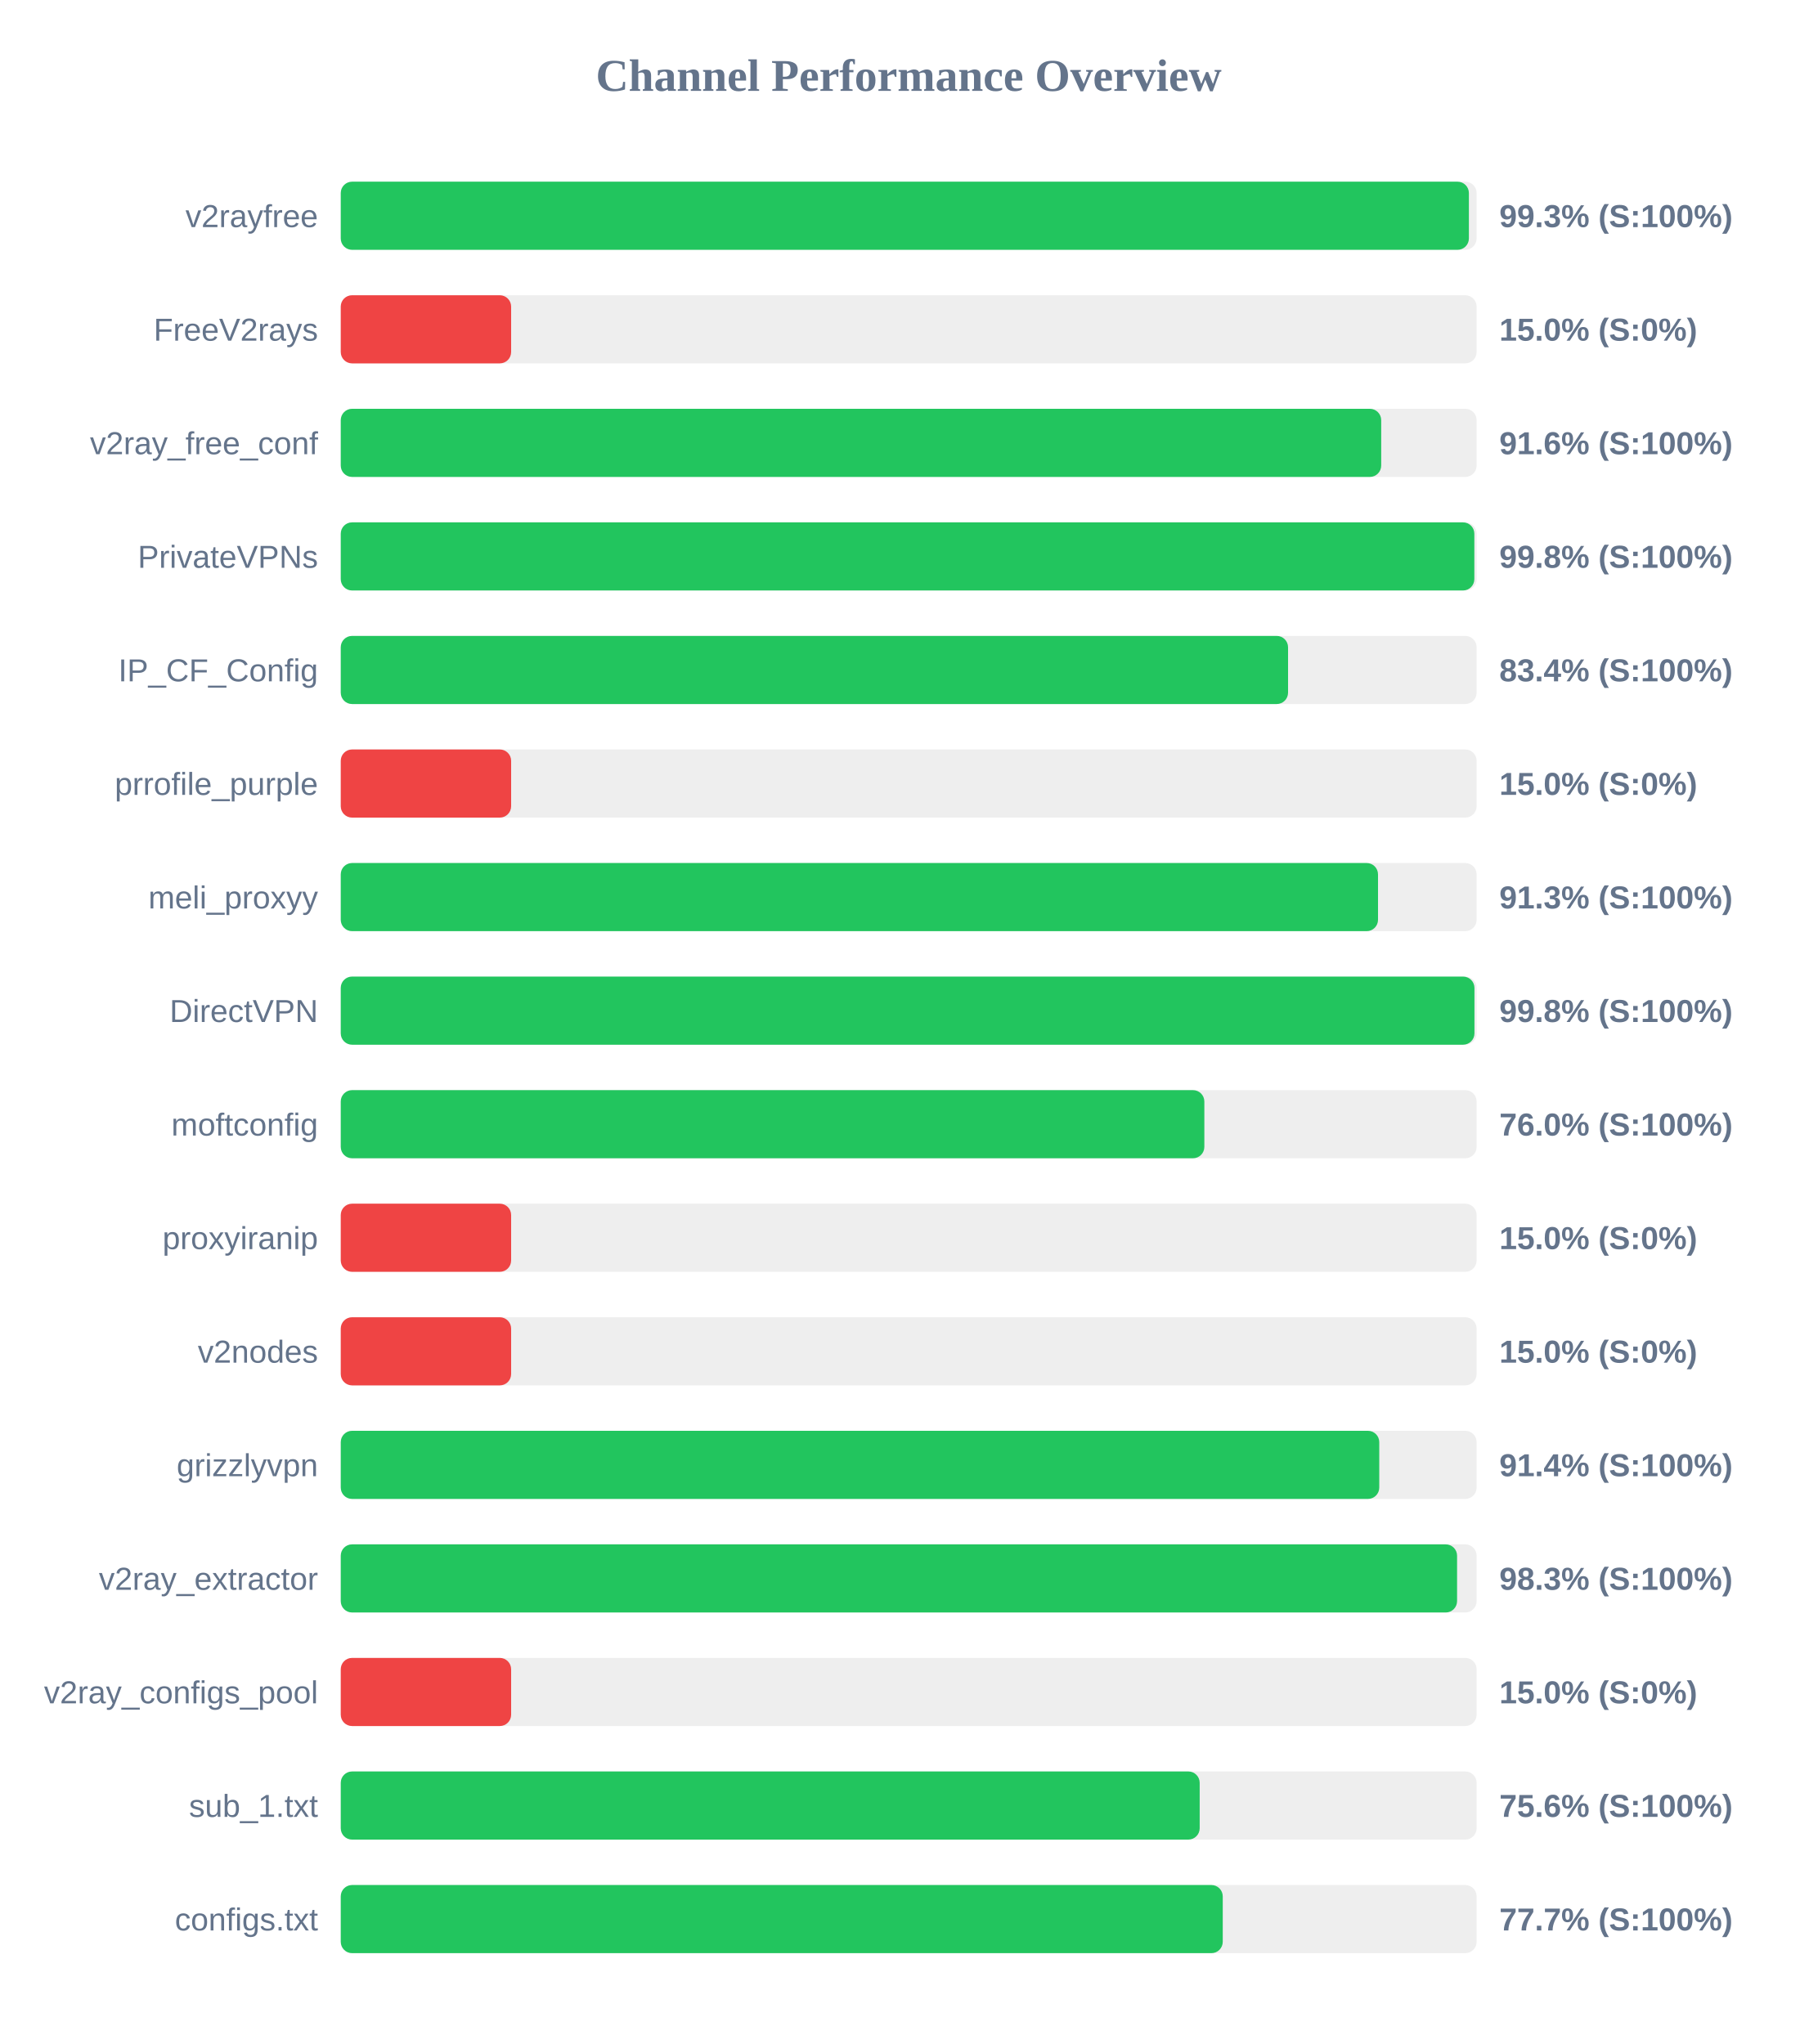
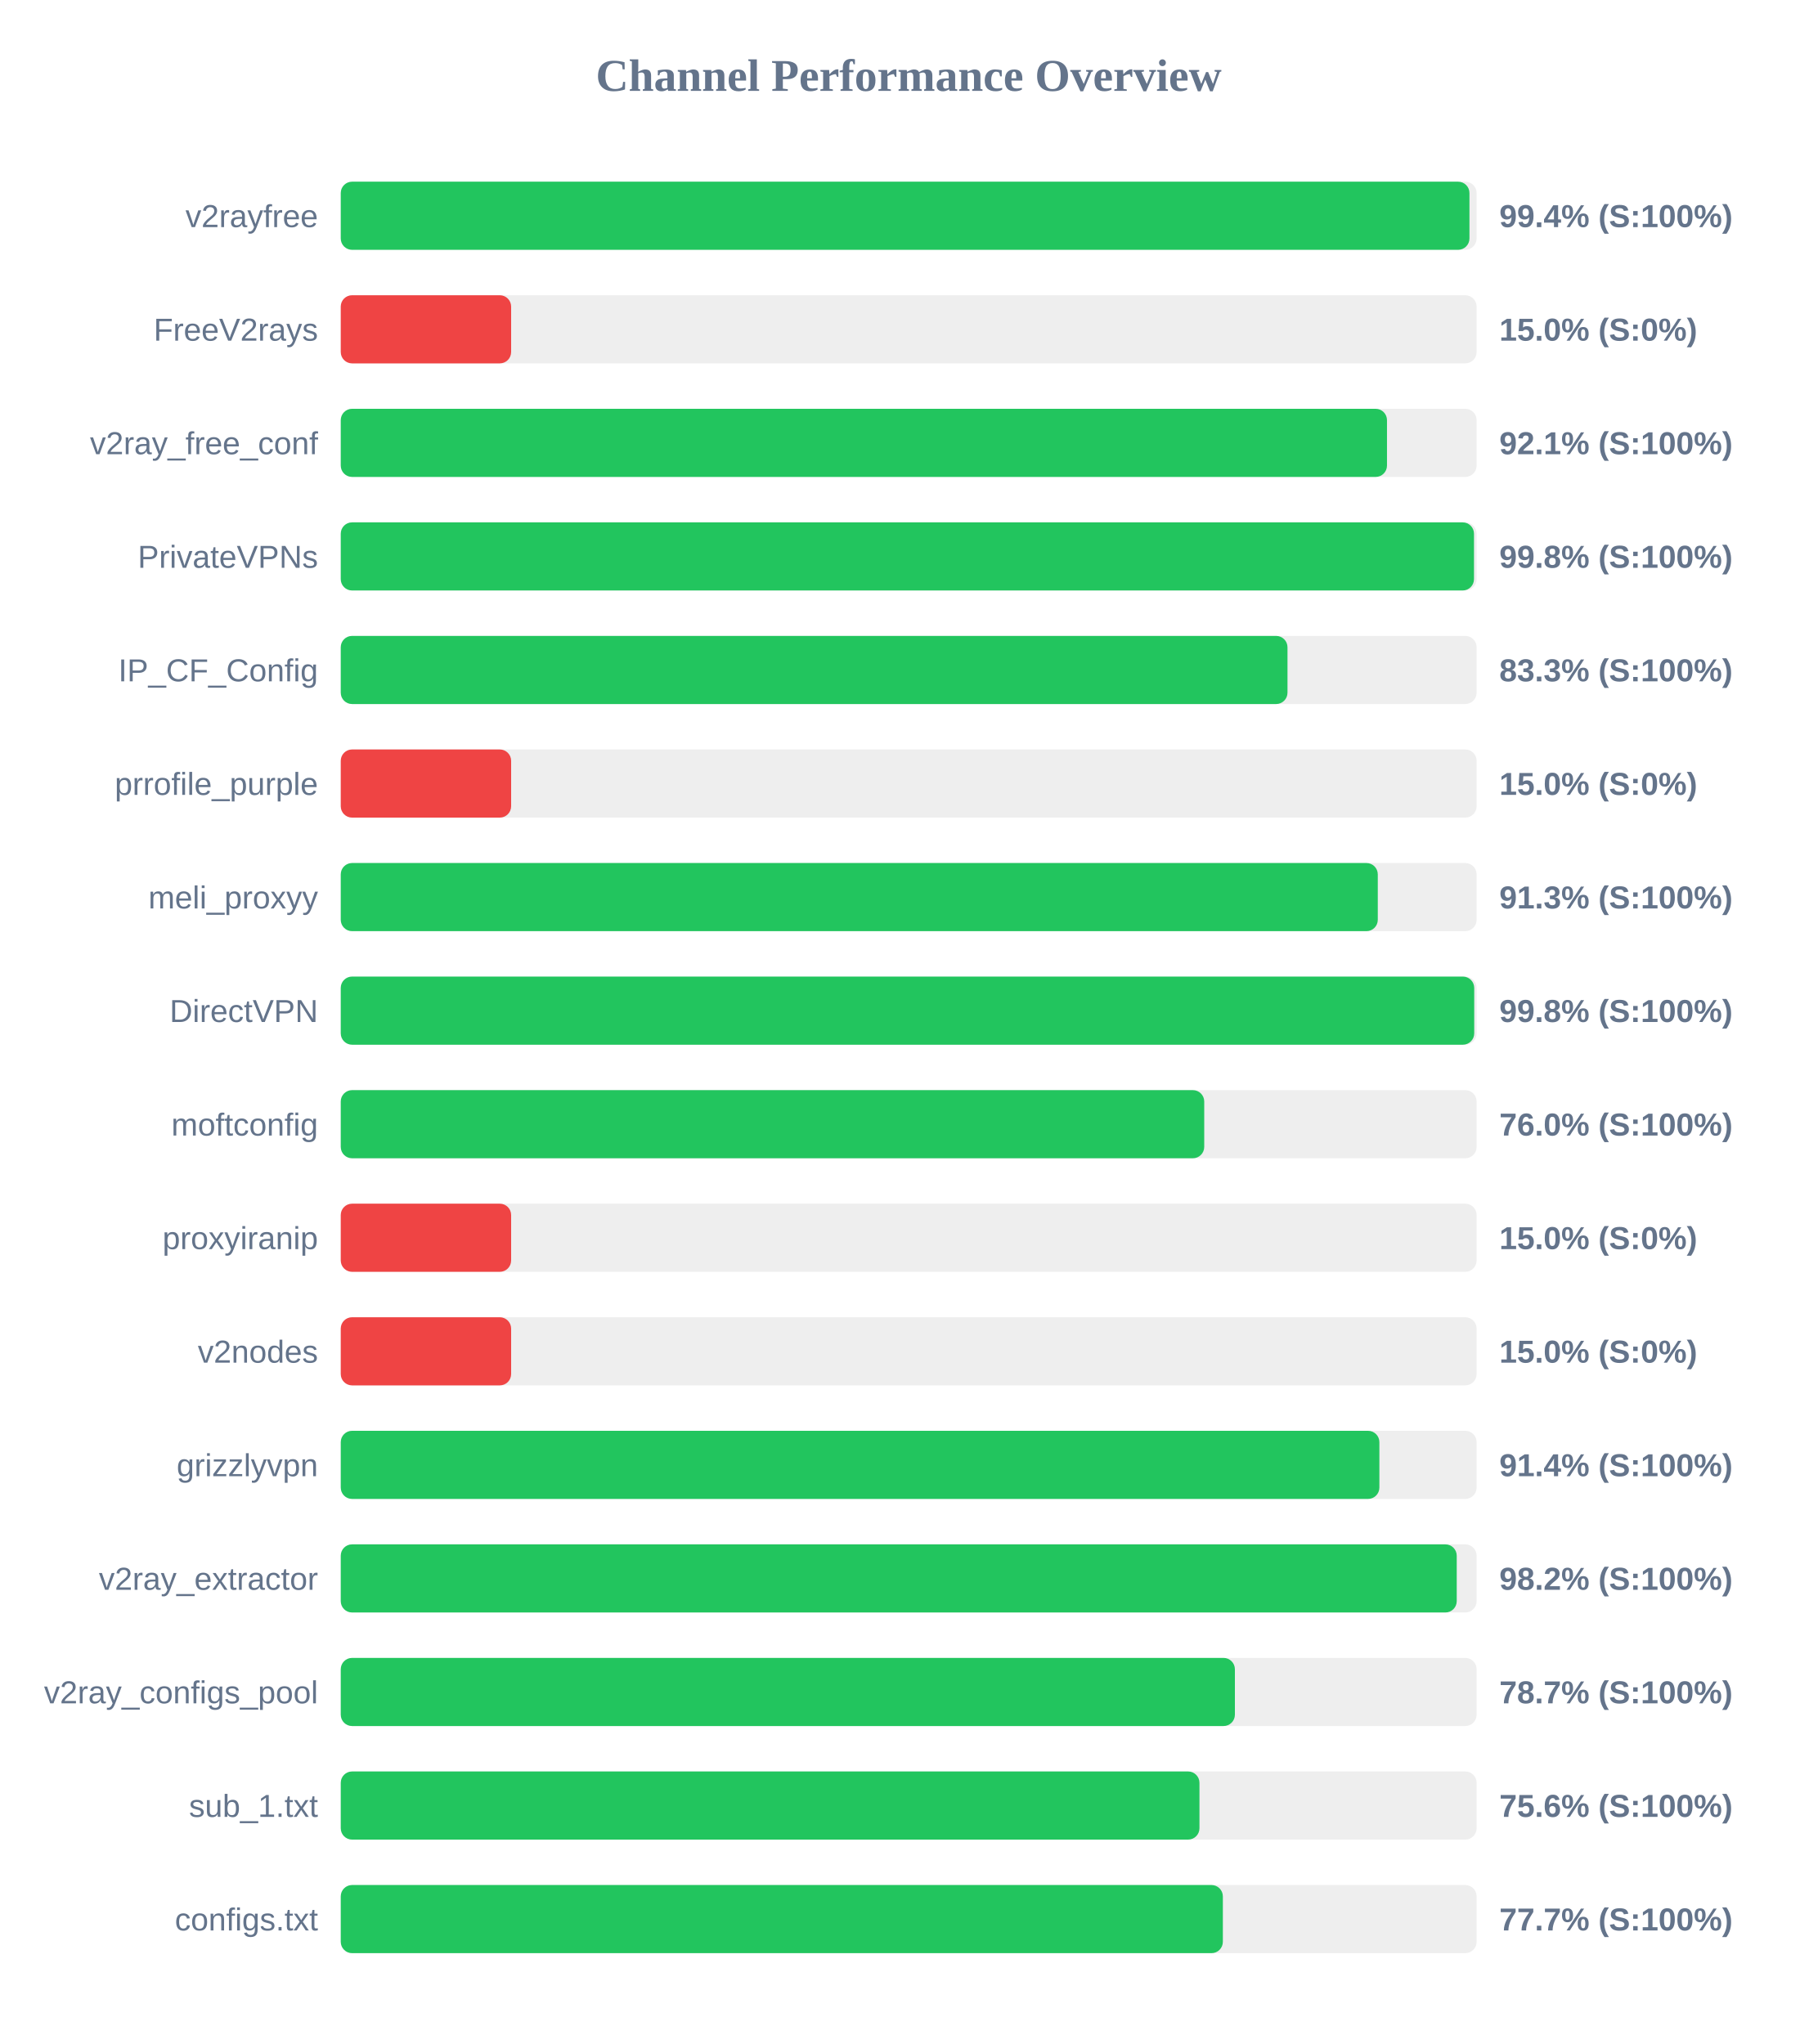
<svg xmlns="http://www.w3.org/2000/svg" width="800" height="900" version="1.1">
  <style>
        .row { font: 14px Arial; fill: #64748b; }
        .score { font: bold 14px Arial; fill: #64748b; }
    </style>
  <text x="400" y="40" text-anchor="middle" font-size="20px" font-weight="bold" fill="#64748b">Channel Performance Overview</text>
  <rect x="150" y="80" width="500" height="30" fill="#eee" rx="5" />
-   <rect x="150" y="80" width="496.6" height="30" fill="#22c55e" rx="5" />
+   <rect x="150" y="80" width="496.85" height="30" fill="#22c55e" rx="5" />
  <text x="140" y="100" text-anchor="end" class="row">v2rayfree</text>
-   <text x="660" y="100" text-anchor="start" class="score">99.3% (S:100%)</text>
+   <text x="660" y="100" text-anchor="start" class="score">99.4% (S:100%)</text>
  <rect x="150" y="130" width="500" height="30" fill="#eee" rx="5" />
  <rect x="150" y="130" width="75.0" height="30" fill="#ef4444" rx="5" />
  <text x="140" y="150" text-anchor="end" class="row">FreeV2rays</text>
  <text x="660" y="150" text-anchor="start" class="score">15.0% (S:0%)</text>
  <rect x="150" y="180" width="500" height="30" fill="#eee" rx="5" />
-   <rect x="150" y="180" width="458.0" height="30" fill="#22c55e" rx="5" />
+   <rect x="150" y="180" width="460.55" height="30" fill="#22c55e" rx="5" />
  <text x="140" y="200" text-anchor="end" class="row">v2ray_free_conf</text>
-   <text x="660" y="200" text-anchor="start" class="score">91.6% (S:100%)</text>
+   <text x="660" y="200" text-anchor="start" class="score">92.1% (S:100%)</text>
  <rect x="150" y="230" width="500" height="30" fill="#eee" rx="5" />
-   <rect x="150" y="230" width="499.0" height="30" fill="#22c55e" rx="5" />
+   <rect x="150" y="230" width="498.85" height="30" fill="#22c55e" rx="5" />
  <text x="140" y="250" text-anchor="end" class="row">PrivateVPNs</text>
  <text x="660" y="250" text-anchor="start" class="score">99.8% (S:100%)</text>
  <rect x="150" y="280" width="500" height="30" fill="#eee" rx="5" />
-   <rect x="150" y="280" width="417.0" height="30" fill="#22c55e" rx="5" />
+   <rect x="150" y="280" width="416.75" height="30" fill="#22c55e" rx="5" />
  <text x="140" y="300" text-anchor="end" class="row">IP_CF_Config</text>
-   <text x="660" y="300" text-anchor="start" class="score">83.4% (S:100%)</text>
+   <text x="660" y="300" text-anchor="start" class="score">83.3% (S:100%)</text>
  <rect x="150" y="330" width="500" height="30" fill="#eee" rx="5" />
  <rect x="150" y="330" width="75.0" height="30" fill="#ef4444" rx="5" />
  <text x="140" y="350" text-anchor="end" class="row">prrofile_purple</text>
  <text x="660" y="350" text-anchor="start" class="score">15.0% (S:0%)</text>
  <rect x="150" y="380" width="500" height="30" fill="#eee" rx="5" />
-   <rect x="150" y="380" width="456.6" height="30" fill="#22c55e" rx="5" />
+   <rect x="150" y="380" width="456.5" height="30" fill="#22c55e" rx="5" />
  <text x="140" y="400" text-anchor="end" class="row">meli_proxyy</text>
  <text x="660" y="400" text-anchor="start" class="score">91.3% (S:100%)</text>
  <rect x="150" y="430" width="500" height="30" fill="#eee" rx="5" />
-   <rect x="150" y="430" width="499.05" height="30" fill="#22c55e" rx="5" />
+   <rect x="150" y="430" width="498.95" height="30" fill="#22c55e" rx="5" />
  <text x="140" y="450" text-anchor="end" class="row">DirectVPN</text>
  <text x="660" y="450" text-anchor="start" class="score">99.8% (S:100%)</text>
  <rect x="150" y="480" width="500" height="30" fill="#eee" rx="5" />
-   <rect x="150" y="480" width="380.15" height="30" fill="#22c55e" rx="5" />
+   <rect x="150" y="480" width="380.1" height="30" fill="#22c55e" rx="5" />
  <text x="140" y="500" text-anchor="end" class="row">moftconfig</text>
  <text x="660" y="500" text-anchor="start" class="score">76.0% (S:100%)</text>
  <rect x="150" y="530" width="500" height="30" fill="#eee" rx="5" />
  <rect x="150" y="530" width="75.0" height="30" fill="#ef4444" rx="5" />
  <text x="140" y="550" text-anchor="end" class="row">proxyiranip</text>
  <text x="660" y="550" text-anchor="start" class="score">15.0% (S:0%)</text>
  <rect x="150" y="580" width="500" height="30" fill="#eee" rx="5" />
  <rect x="150" y="580" width="75.0" height="30" fill="#ef4444" rx="5" />
  <text x="140" y="600" text-anchor="end" class="row">v2nodes</text>
  <text x="660" y="600" text-anchor="start" class="score">15.0% (S:0%)</text>
  <rect x="150" y="630" width="500" height="30" fill="#eee" rx="5" />
-   <rect x="150" y="630" width="457.15" height="30" fill="#22c55e" rx="5" />
+   <rect x="150" y="630" width="457.2" height="30" fill="#22c55e" rx="5" />
  <text x="140" y="650" text-anchor="end" class="row">grizzlyvpn</text>
  <text x="660" y="650" text-anchor="start" class="score">91.4% (S:100%)</text>
  <rect x="150" y="680" width="500" height="30" fill="#eee" rx="5" />
-   <rect x="150" y="680" width="491.4" height="30" fill="#22c55e" rx="5" />
+   <rect x="150" y="680" width="491.25" height="30" fill="#22c55e" rx="5" />
  <text x="140" y="700" text-anchor="end" class="row">v2ray_extractor</text>
-   <text x="660" y="700" text-anchor="start" class="score">98.3% (S:100%)</text>
+   <text x="660" y="700" text-anchor="start" class="score">98.2% (S:100%)</text>
  <rect x="150" y="730" width="500" height="30" fill="#eee" rx="5" />
-   <rect x="150" y="730" width="75.0" height="30" fill="#ef4444" rx="5" />
+   <rect x="150" y="730" width="393.6" height="30" fill="#22c55e" rx="5" />
  <text x="140" y="750" text-anchor="end" class="row">v2ray_configs_pool</text>
-   <text x="660" y="750" text-anchor="start" class="score">15.0% (S:0%)</text>
+   <text x="660" y="750" text-anchor="start" class="score">78.7% (S:100%)</text>
  <rect x="150" y="780" width="500" height="30" fill="#eee" rx="5" />
-   <rect x="150" y="780" width="378.1" height="30" fill="#22c55e" rx="5" />
+   <rect x="150" y="780" width="378.0" height="30" fill="#22c55e" rx="5" />
  <text x="140" y="800" text-anchor="end" class="row">sub_1.txt</text>
  <text x="660" y="800" text-anchor="start" class="score">75.6% (S:100%)</text>
  <rect x="150" y="830" width="500" height="30" fill="#eee" rx="5" />
-   <rect x="150" y="830" width="388.25" height="30" fill="#22c55e" rx="5" />
+   <rect x="150" y="830" width="388.3" height="30" fill="#22c55e" rx="5" />
  <text x="140" y="850" text-anchor="end" class="row">configs.txt</text>
  <text x="660" y="850" text-anchor="start" class="score">77.7% (S:100%)</text>
</svg>
